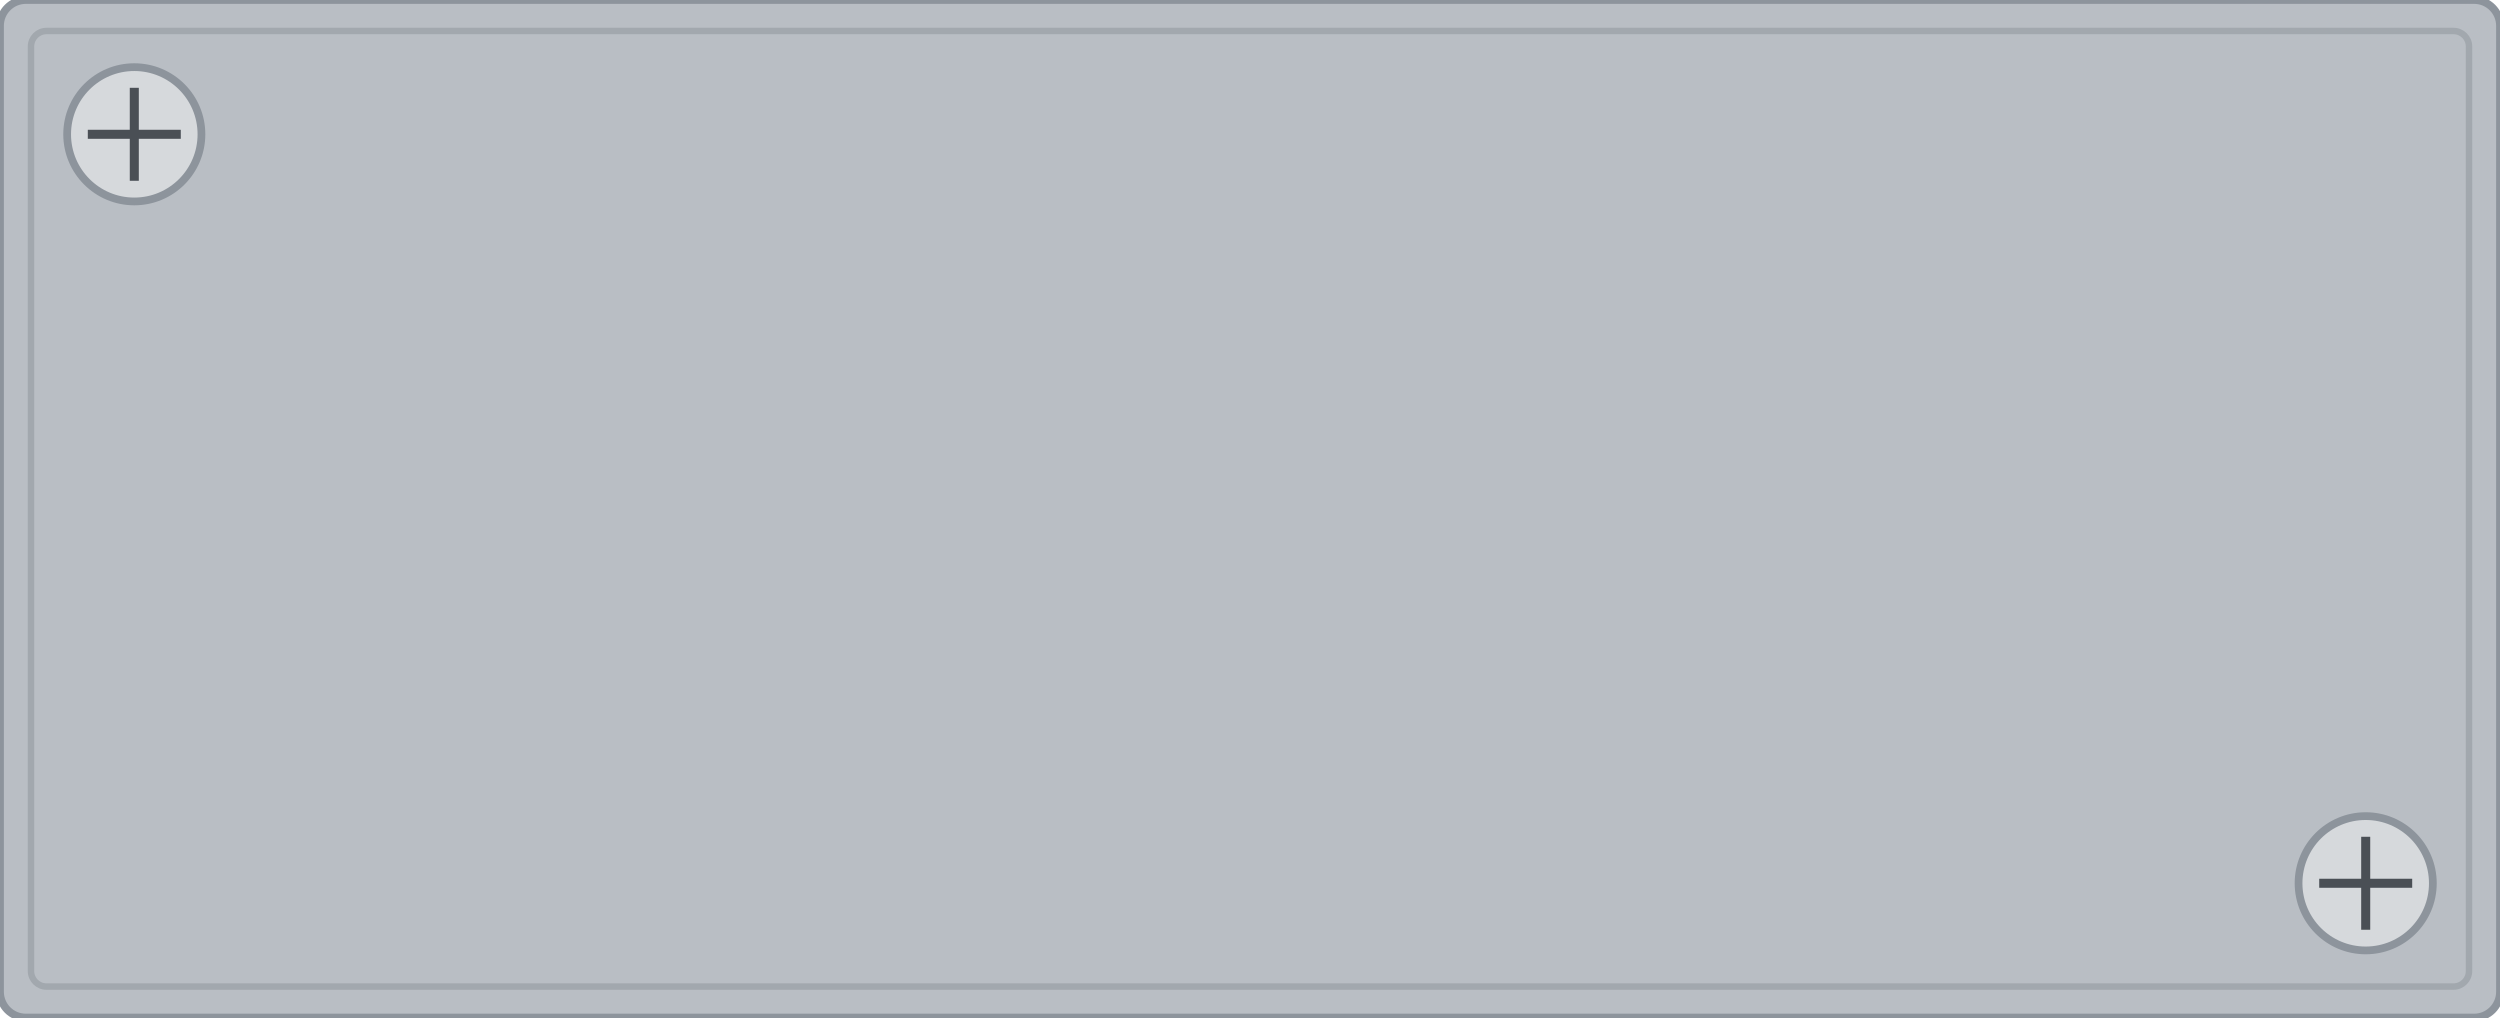
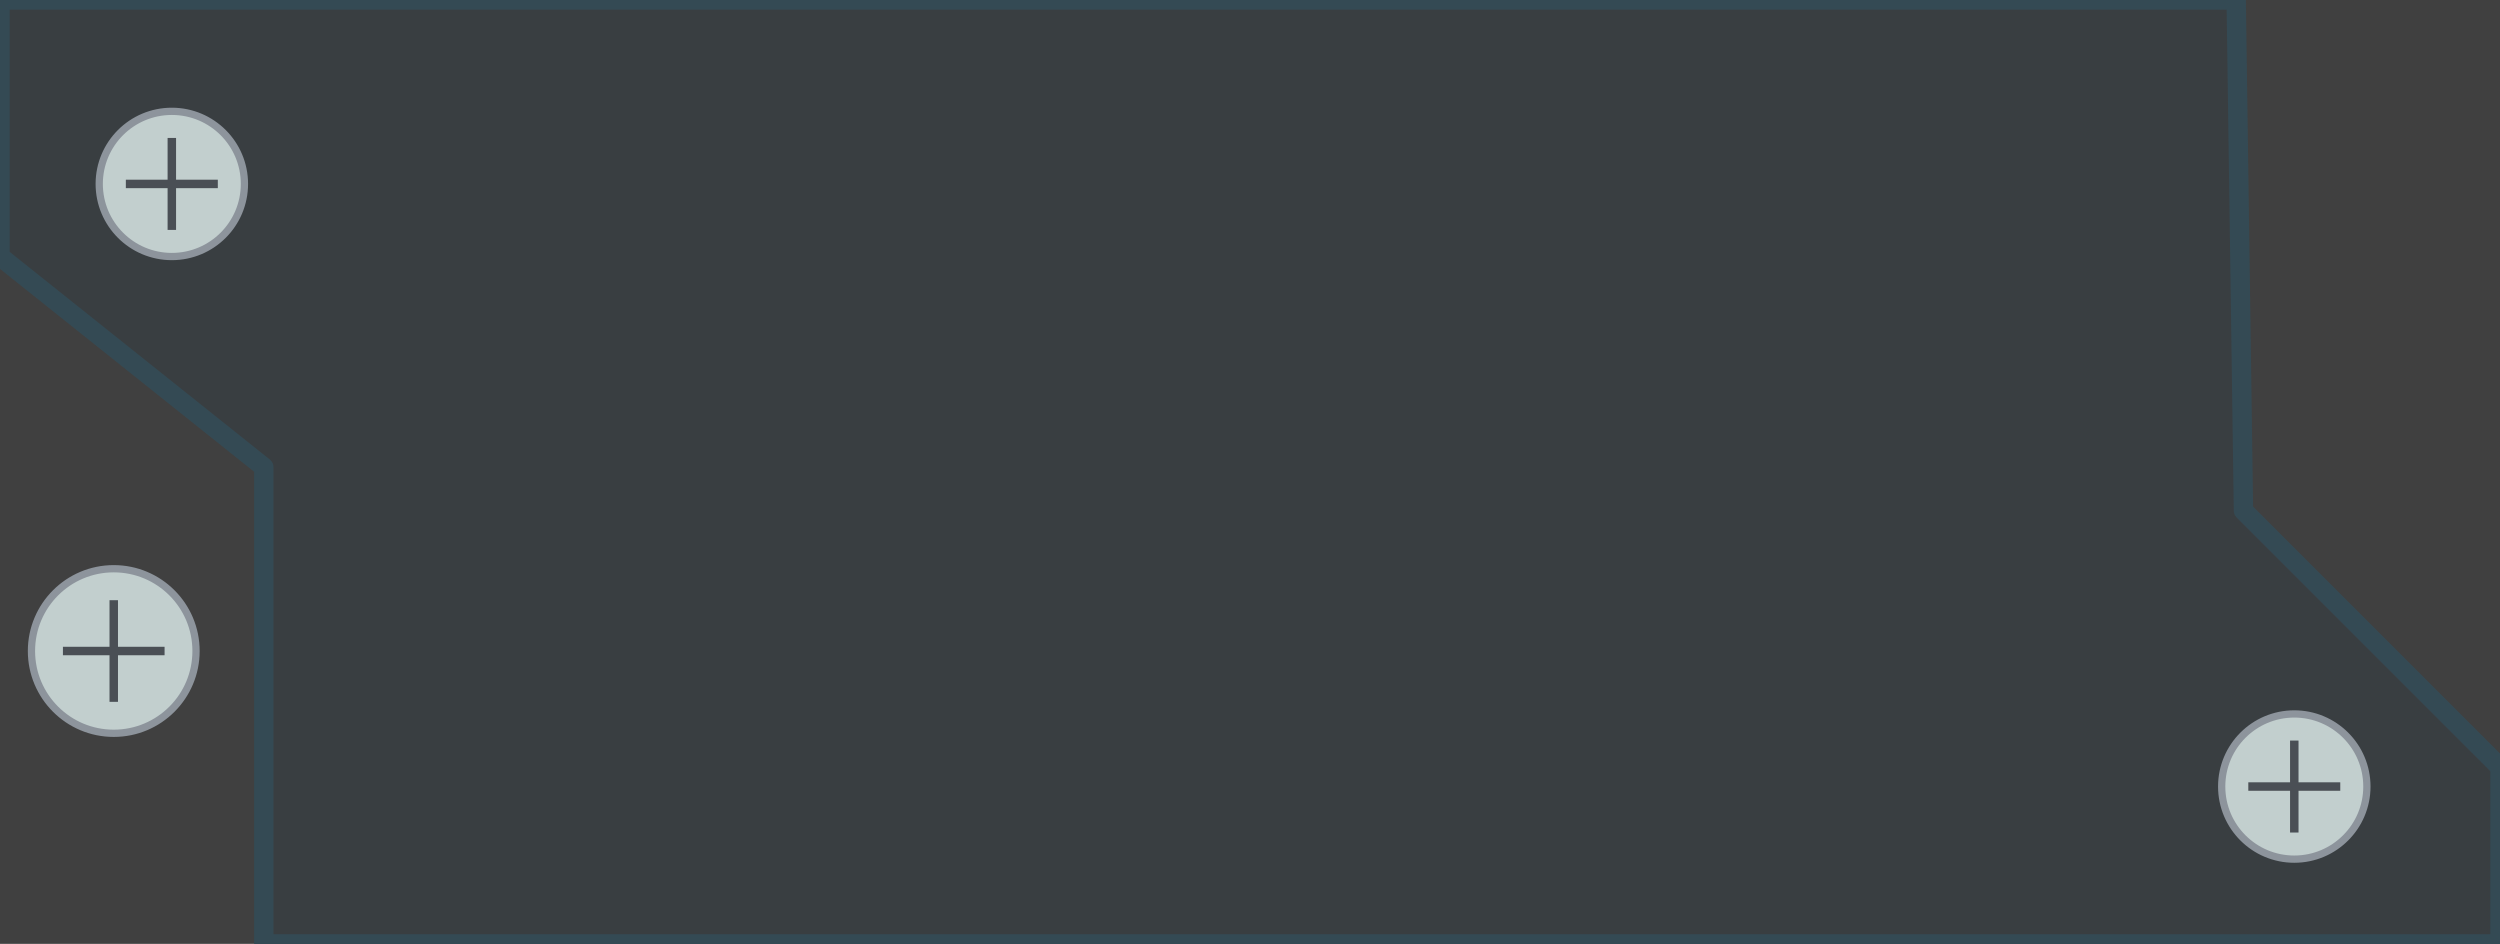
- <svg xmlns="http://www.w3.org/2000/svg" width="96.8mm" height="39.4mm" viewBox="0 0 96.8 39.4">
-   <rect id="plate" x="0" y="0" width="96.8" height="39.4" rx="1.0" fill="#b9bec4" stroke="#8d949c" stroke-width="0.3" />
-   <rect x="1.2" y="1.2" width="94.4" height="37.0" rx="0.6" fill="none" stroke="#a2a8ae" stroke-width="0.25" />
+ <svg xmlns="http://www.w3.org/2000/svg" width="103.3mm" height="39mm" viewBox="0 0 103.3 39">
+   <g id="rear-plate-fill" fill="#404040">
+     <path d="M 92.4 0 L 103.3 0 L 103.3 31.7 L 92.7 21.1 Z" />
+     <path d="M 0 10.6 L 10.9 19.3 L 10.9 39 L 0 39 Z" />
+   </g>
+   <path id="plate" d="M 0 0 L 92.4 0 L 92.7 21.1 L 103.3 31.7 L 103.3 39 L 10.9 39 L 10.9 19.3 L 0 10.6 Z" fill="#393e41" stroke="#344a54" stroke-width="0.8" stroke-linejoin="round" />
  <g id="screw-t">
-     <circle cx="5.2" cy="5.2" r="2.6" fill="#d6d9dc" stroke="#8d949c" stroke-width="0.3" />
-     <path d="M 3.4 5.2 H 7.0 M 5.2 3.4 V 7.0" stroke="#4a4f55" stroke-width="0.35" fill="none" />
+     <circle cx="7.1" cy="7.6" r="3" fill="#c2cfce" stroke="#8d949c" stroke-width="0.3" />
+     <path d="M 5.2 7.6 H 9.0 M 7.1 5.7 V 9.5" stroke="#4a4f55" stroke-width="0.35" fill="none" />
  </g>
  <g id="screw-b">
-     <circle cx="91.6" cy="34.2" r="2.6" fill="#d6d9dc" stroke="#8d949c" stroke-width="0.3" />
-     <path d="M 89.8 34.2 H 93.4 M 91.6 32.4 V 36.0" stroke="#4a4f55" stroke-width="0.35" fill="none" />
+     <circle cx="94.8" cy="32.5" r="3" fill="#c2cfce" stroke="#8d949c" stroke-width="0.3" />
+     <path d="M 92.9 32.5 H 96.7 M 94.8 30.6 V 34.4" stroke="#4a4f55" stroke-width="0.35" fill="none" />
+   </g>
+   <g id="screw-l">
+     <circle cx="4.7" cy="26.9" r="3.4" fill="#c2cfce" stroke="#8d949c" stroke-width="0.3" />
+     <path d="M 2.6 26.9 H 6.8 M 4.7 24.8 V 29" stroke="#4a4f55" stroke-width="0.35" fill="none" />
  </g>
</svg>
